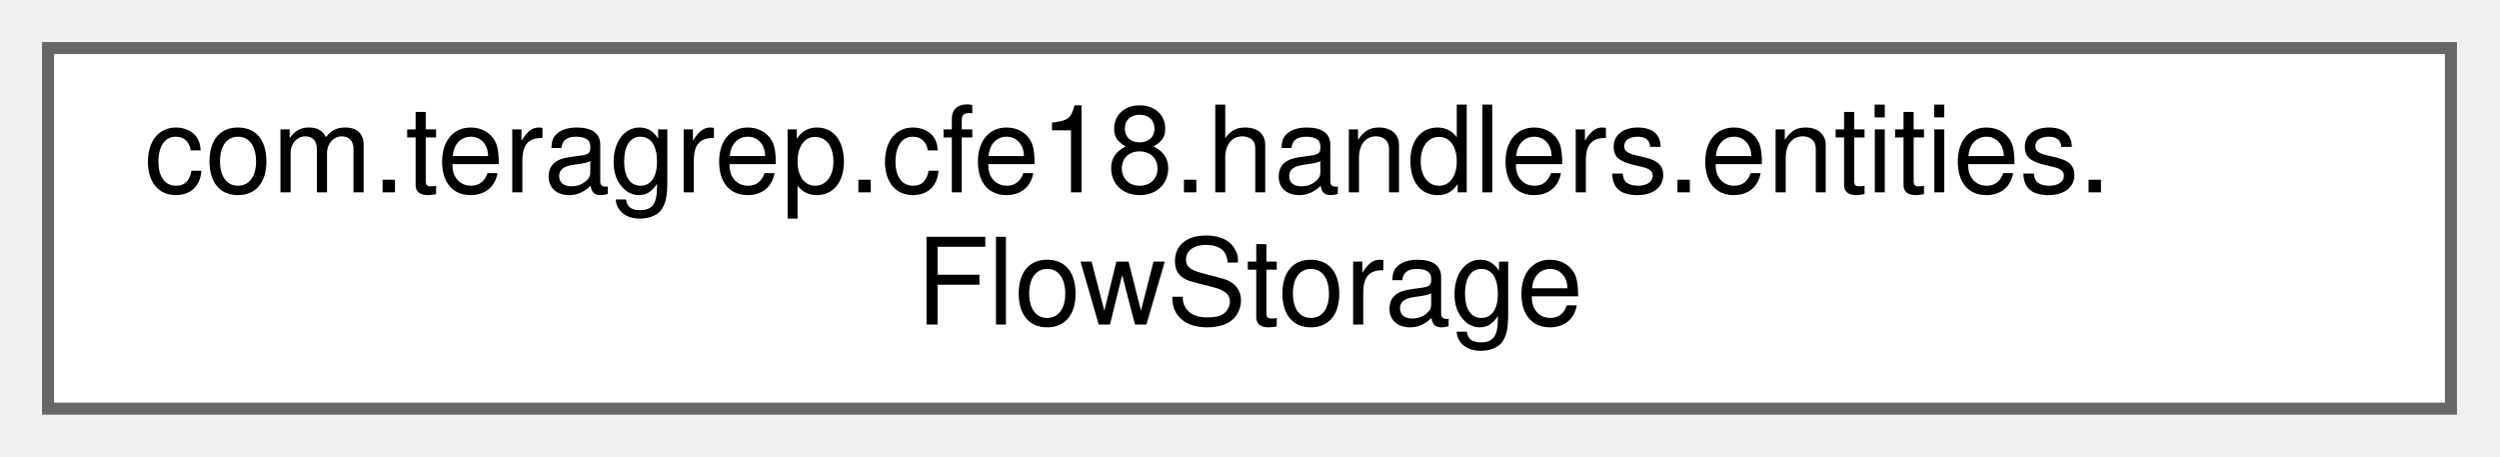
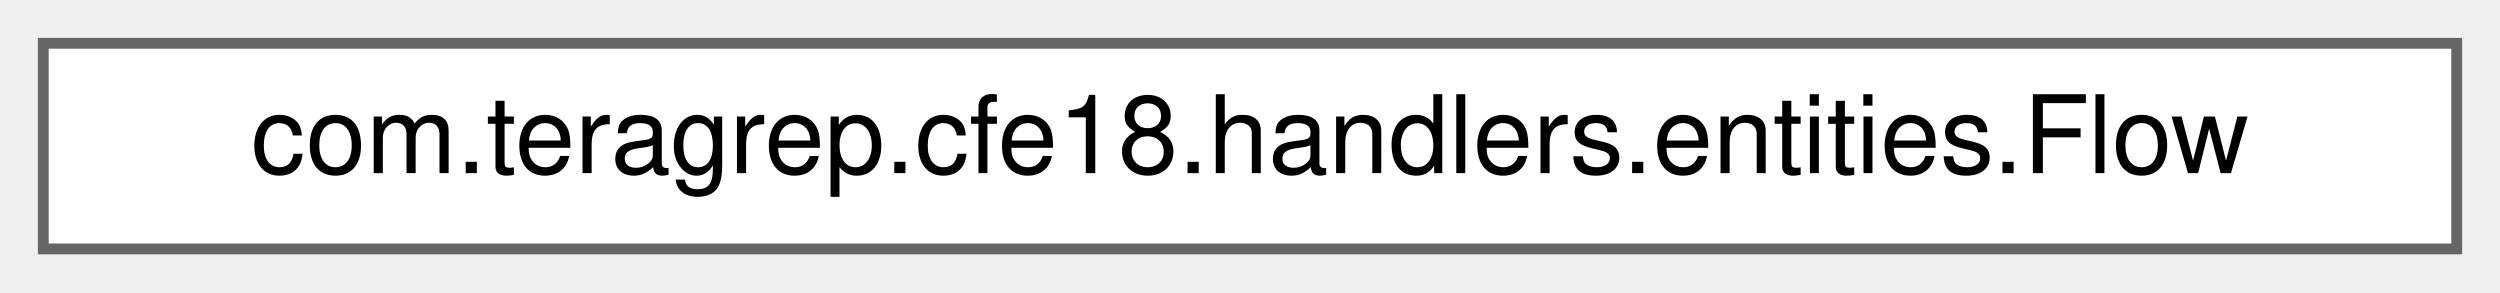
- <svg xmlns="http://www.w3.org/2000/svg" xmlns:xlink="http://www.w3.org/1999/xlink" width="208pt" height="38pt" viewBox="0.00 0.00 208.00 38.00">
-   <g id="graph0" class="graph" transform="scale(1 1) rotate(0) translate(4 34)">
+ <svg xmlns="http://www.w3.org/2000/svg" xmlns:xlink="http://www.w3.org/1999/xlink" width="231pt" height="27pt" viewBox="0.00 0.00 231.00 27.00">
+   <g id="graph0" class="graph" transform="scale(1 1) rotate(0) translate(4 23)">
    <g id="Node000000" class="node">
      <g id="a_Node000000">
-         <a xlink:href="classcom_1_1teragrep_1_1cfe18_1_1handlers_1_1entities_1_1FlowStorage.html" target="_top" xlink:title=" ">
-           <polygon fill="white" stroke="#666666" points="200,-30 0,-30 0,0 200,0 200,-30" />
-           <text text-anchor="start" x="8" y="-18" font-family="Helvetica,sans-Serif" font-size="10.00">com.teragrep.cfe18.handlers.entities.</text>
-           <text text-anchor="middle" x="100" y="-7" font-family="Helvetica,sans-Serif" font-size="10.00">FlowStorage</text>
+         <a xlink:href="classcom_1_1teragrep_1_1cfe18_1_1handlers_1_1entities_1_1Flow.html" target="_top" xlink:title=" ">
+           <polygon fill="white" stroke="#666666" points="223,-19 0,-19 0,0 223,0 223,-19" />
+           <text text-anchor="middle" x="111.5" y="-7" font-family="Helvetica,sans-Serif" font-size="10.00">com.teragrep.cfe18.handlers.entities.Flow</text>
        </a>
      </g>
    </g>
  </g>
</svg>
